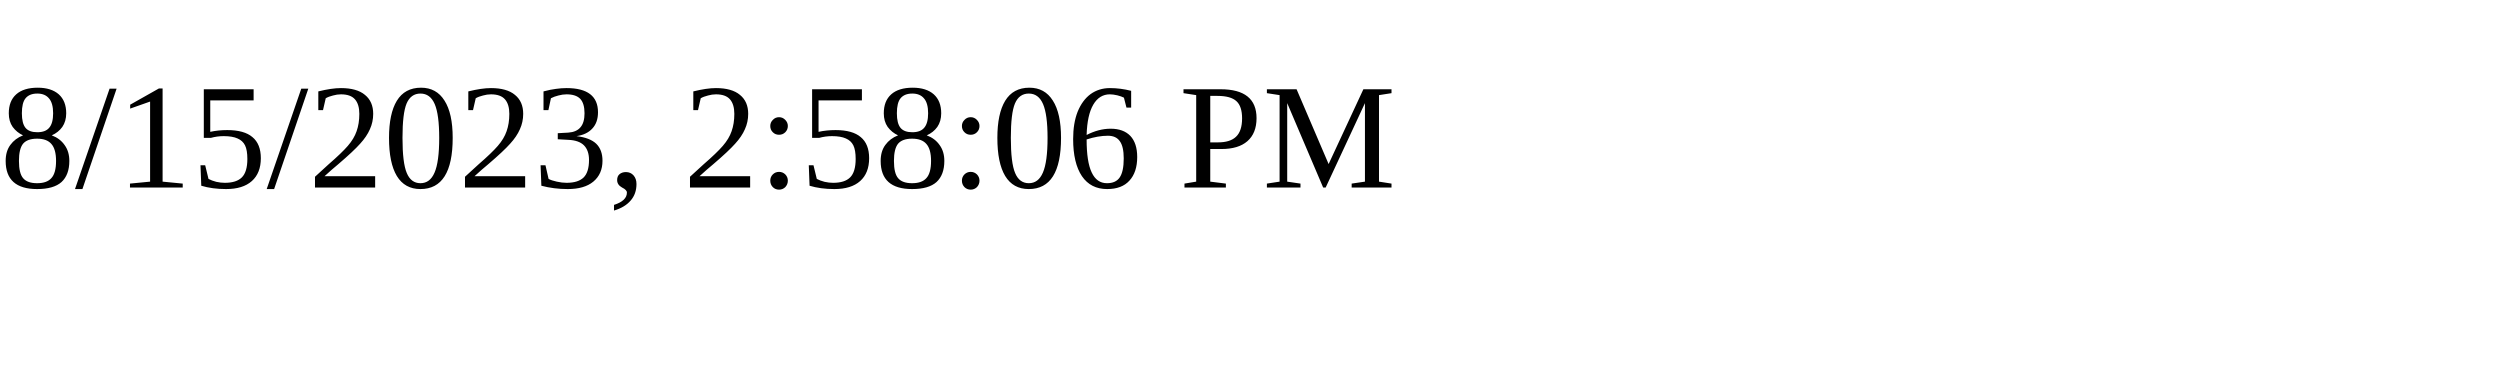
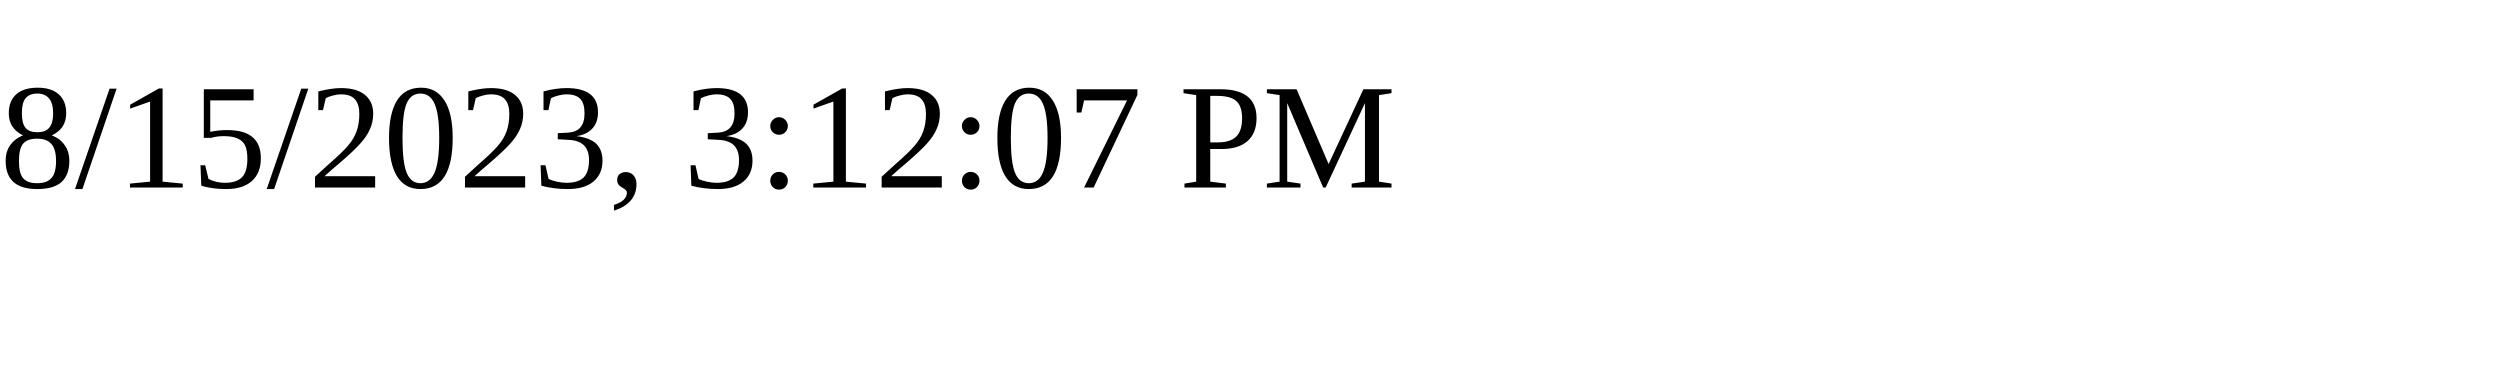
<svg xmlns="http://www.w3.org/2000/svg" height="30" width="200">
-   <text x="0" y="15">8/15/2023, 2:58:06 PM</text>
+   <text x="0" y="15">8/15/2023, 3:12:07 PM</text>
</svg>
